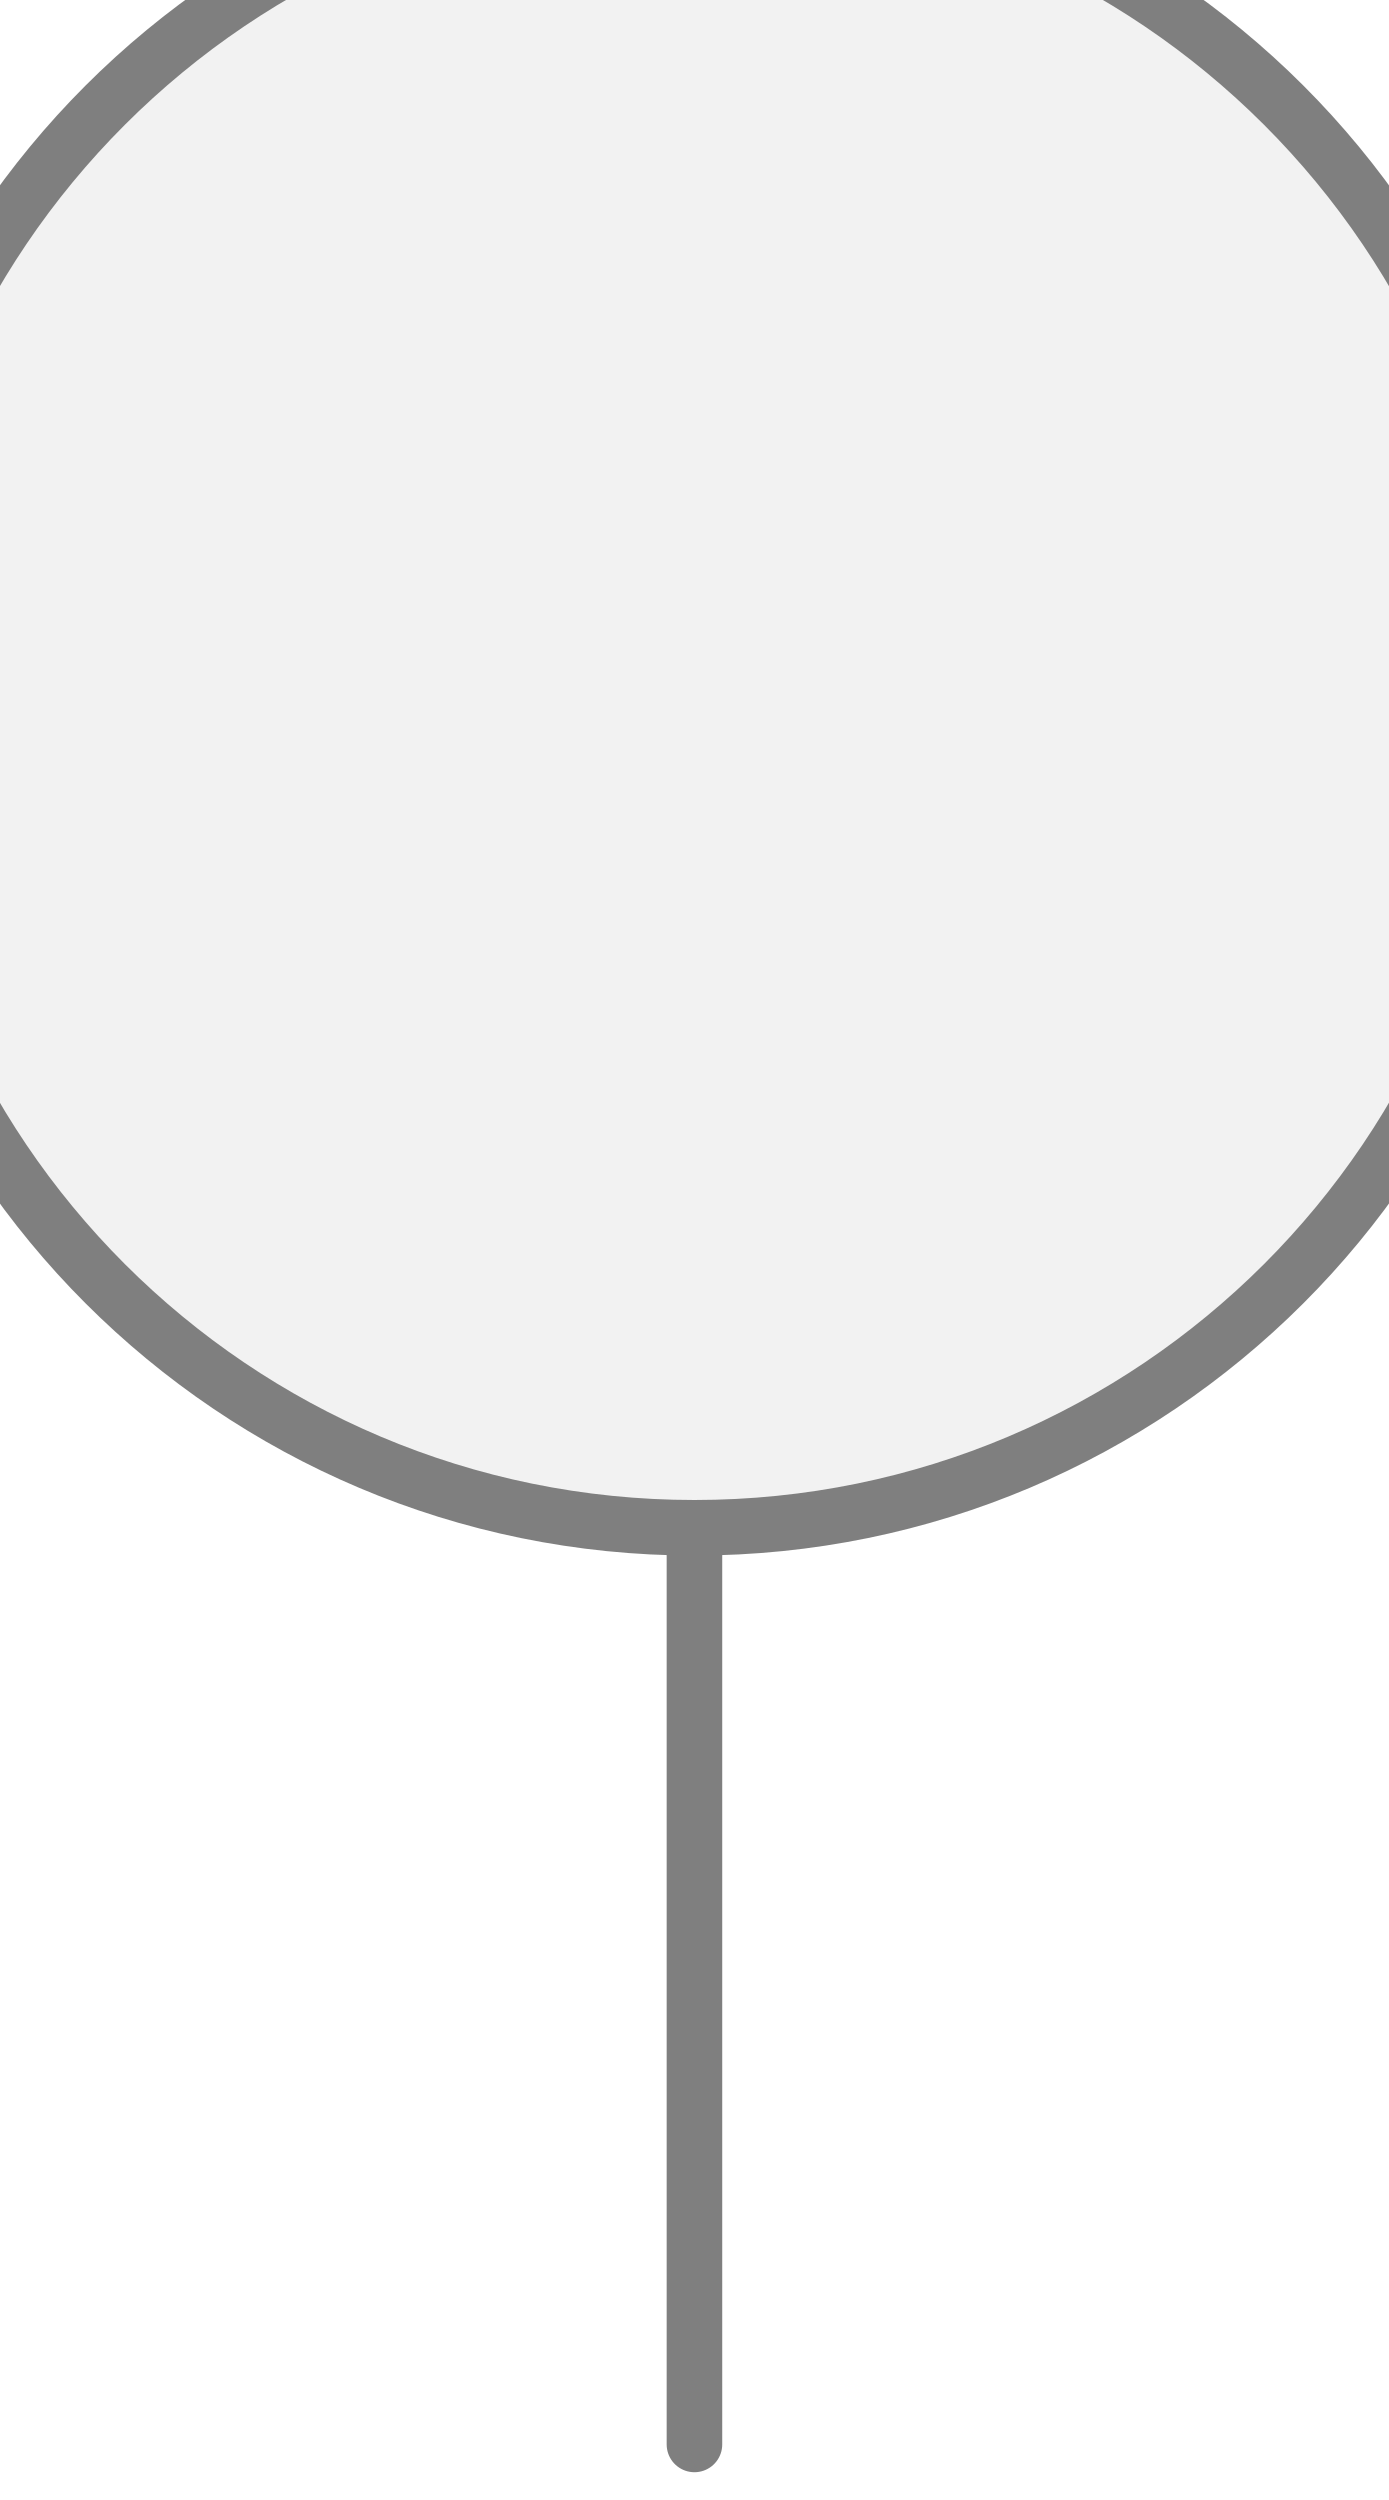
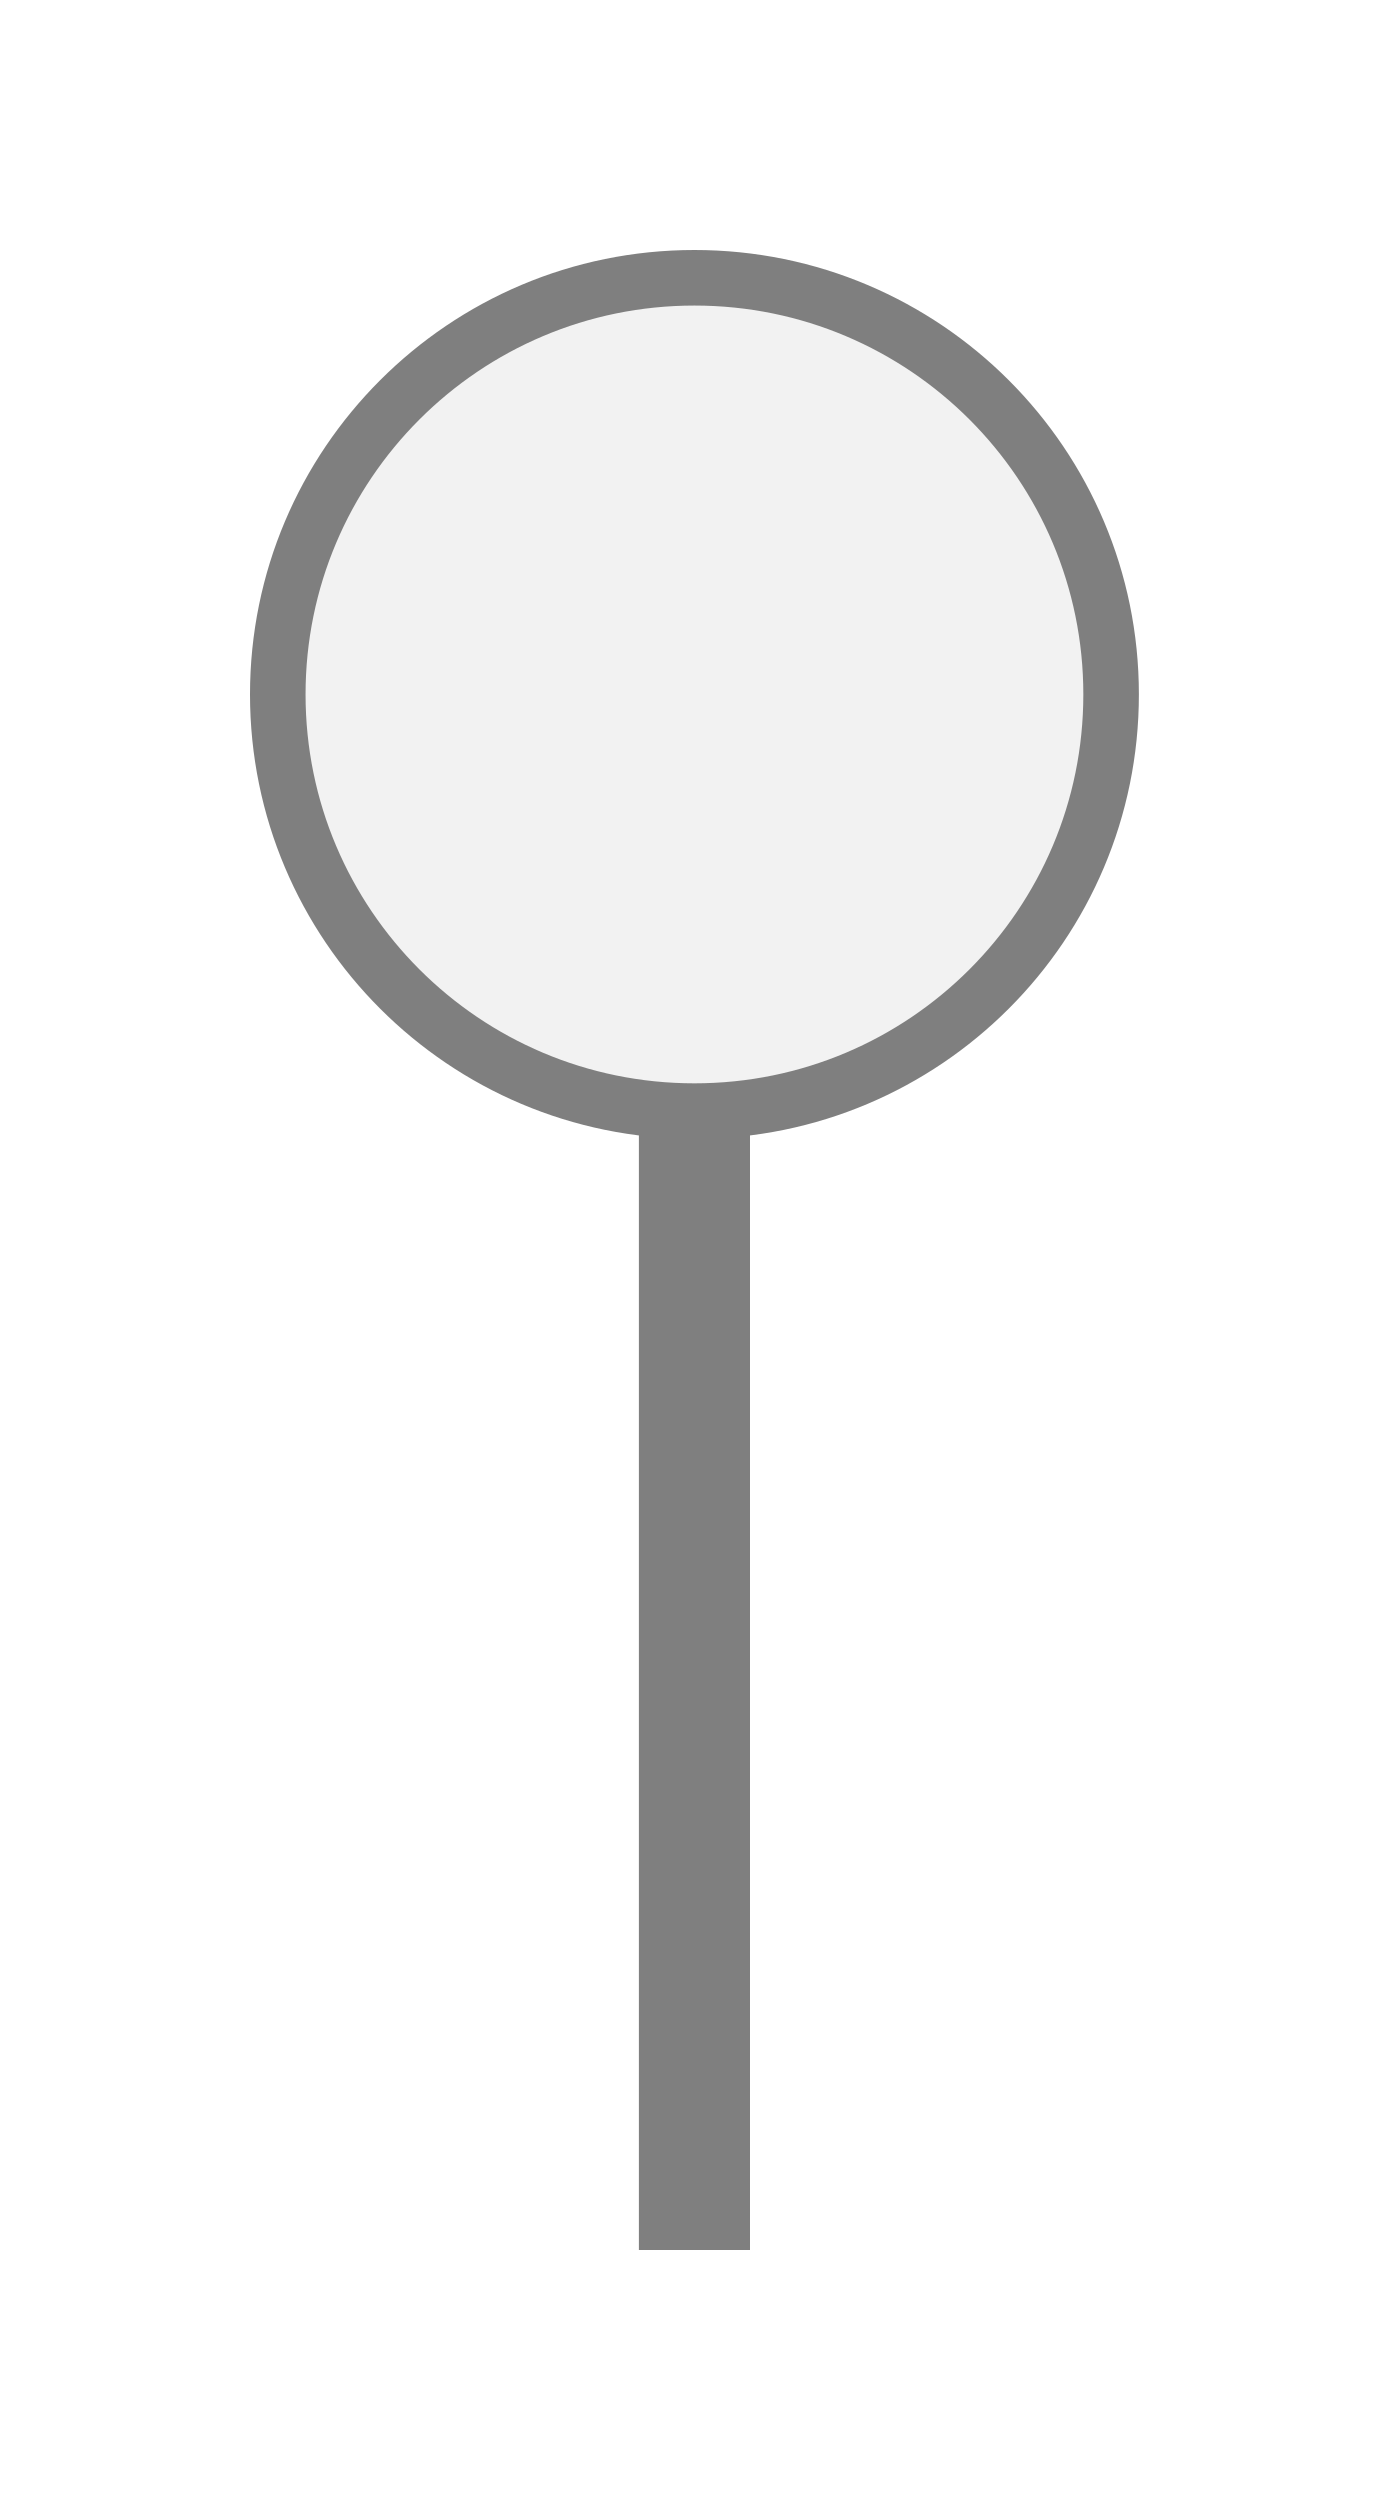
<svg xmlns="http://www.w3.org/2000/svg" width="25px" height="45px" viewBox="0 0 25 45">
-   <line x1="12.5" y1="44" x2="12.5" y2="27.5" stroke="#7f7f7f" stroke-width="1" stroke-linecap="round" />
-   <circle cx="12.5" cy="12.5" r="15" fill="#f2f2f2" stroke="#7f7f7f" stroke-width="1" />
+   <rect x="11.5" y="20" width="2" height="20.5" fill="#7f7f7f" />
+   <circle cx="12.5" cy="12.5" r="7.5" fill="#f2f2f2" stroke="#7f7f7f" stroke-width="1" />
</svg>
